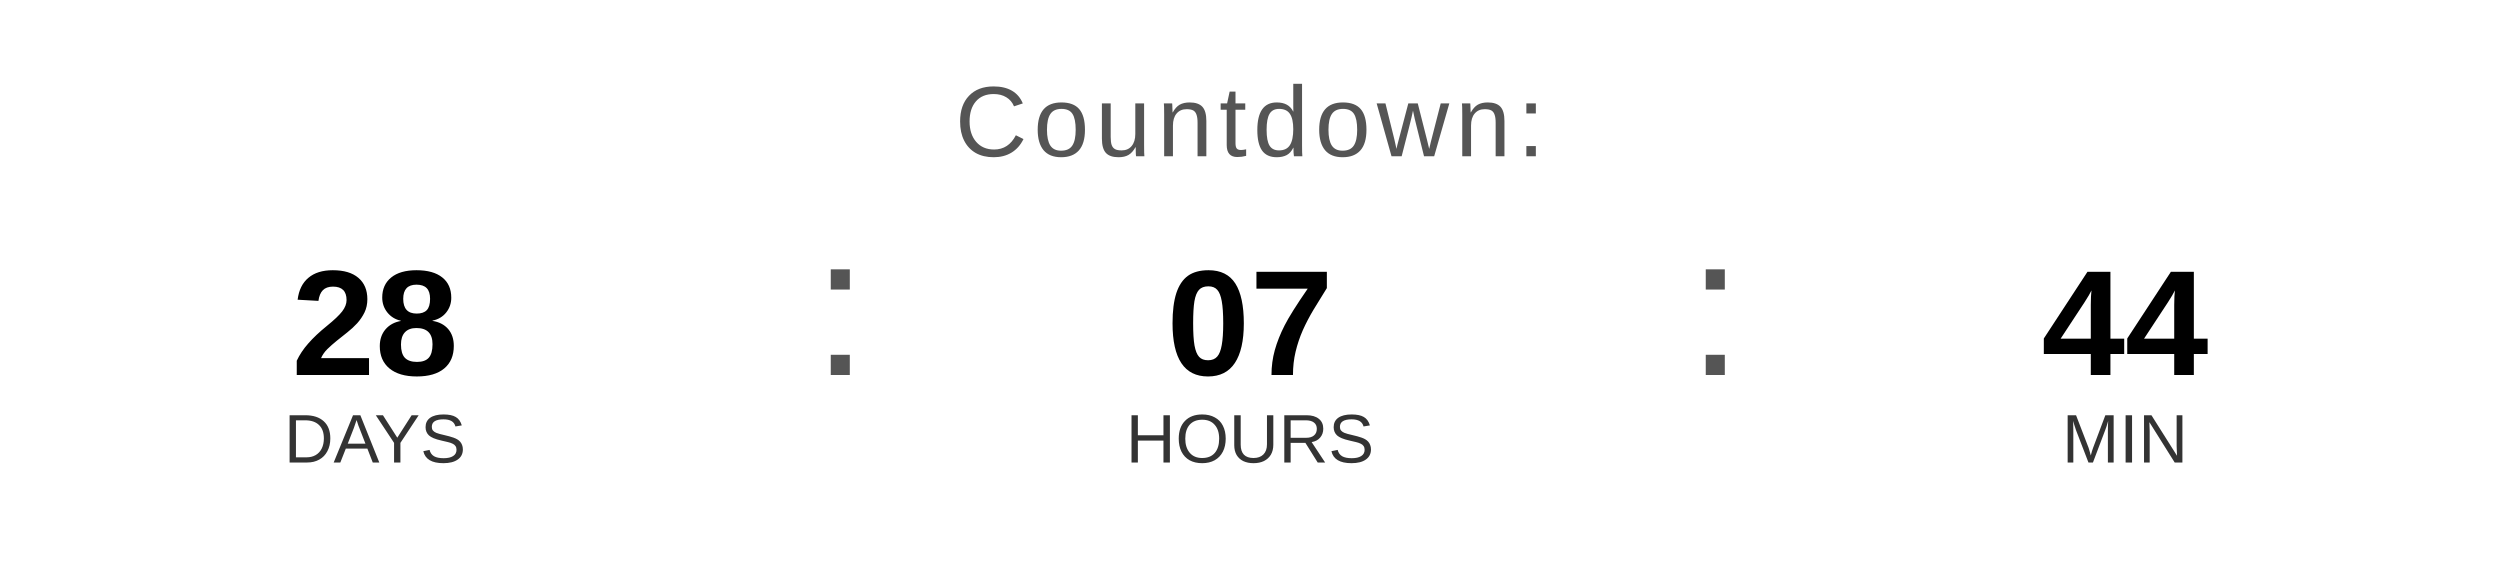
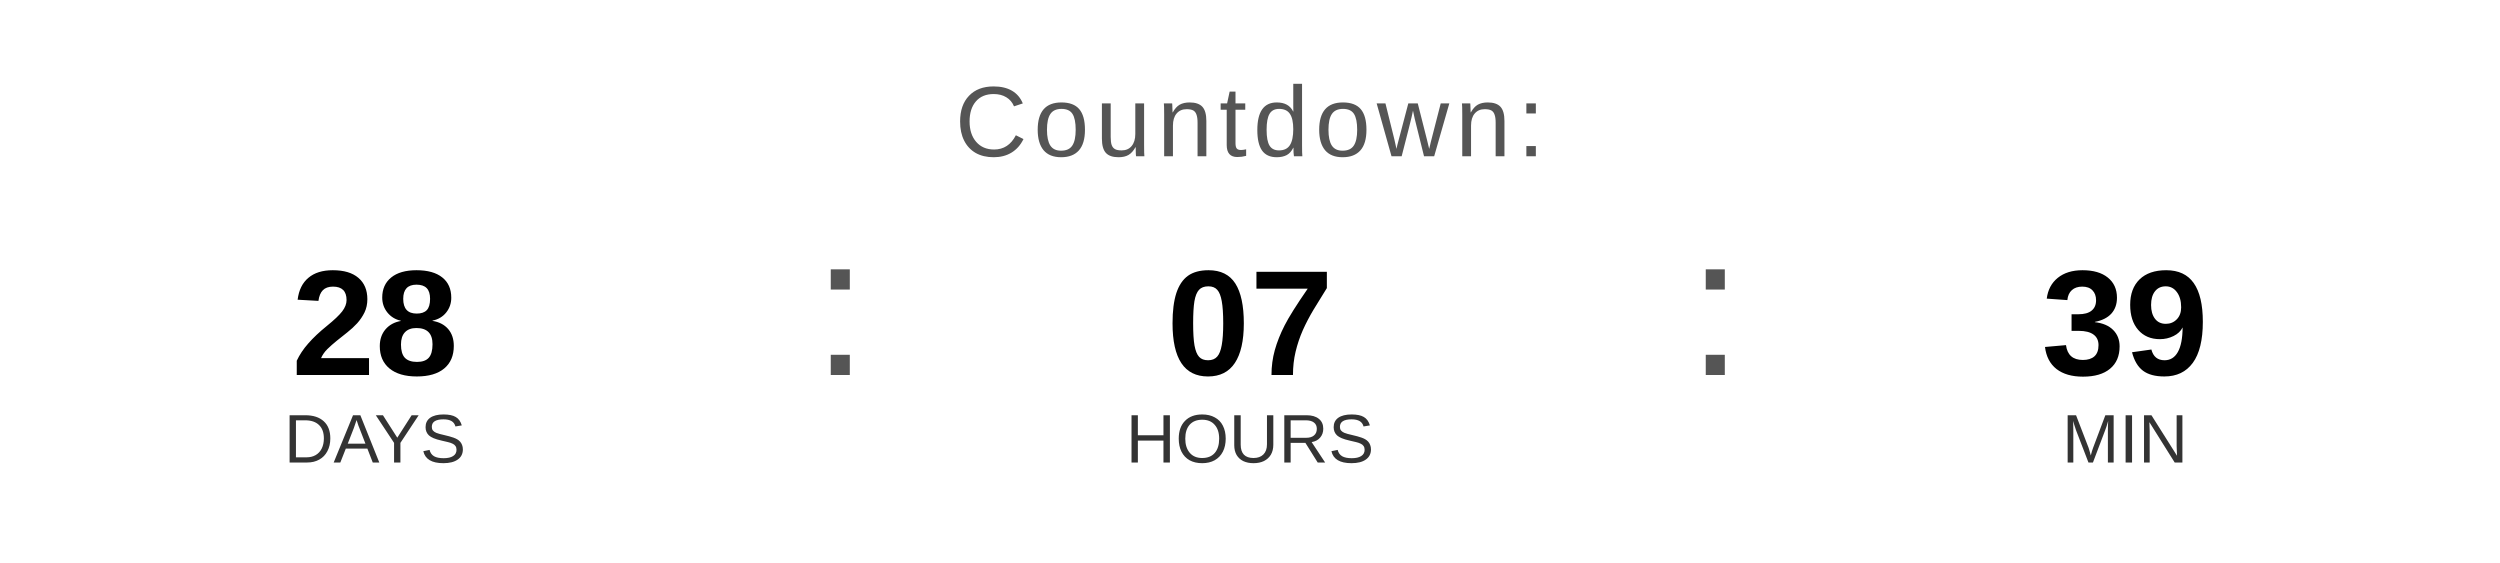
<svg xmlns="http://www.w3.org/2000/svg" width="400" height="90" viewBox="0 0 400 90">
  <text x="200" y="25" font-family="Arial, Helvetica, sans-serif" font-size="16" fill="#555555" text-anchor="middle" letter-spacing="1">
    Countdown:
  </text>
  <text x="60" y="60" font-family="Arial, Helvetica, sans-serif" font-size="24" font-weight="bold" fill="#000000" text-anchor="middle">28</text>
  <text x="60" y="74" font-family="Arial, Helvetica, sans-serif" font-size="11" fill="#333333" text-anchor="middle">DAYS</text>
  <text x="130" y="60" font-family="Arial, sans-serif" font-size="32" fill="#555555">:</text>
  <text x="200" y="60" font-family="Arial, Helvetica, sans-serif" font-size="24" font-weight="bold" fill="#000000" text-anchor="middle">07</text>
  <text x="200" y="74" font-family="Arial, Helvetica, sans-serif" font-size="11" fill="#333333" text-anchor="middle">HOURS</text>
  <text x="270" y="60" font-family="Arial, sans-serif" font-size="32" fill="#555555">:</text>
-   <text x="340" y="60" font-family="Arial, Helvetica, sans-serif" font-size="24" font-weight="bold" fill="#000000" text-anchor="middle">44</text>
+   <text x="340" y="60" font-family="Arial, Helvetica, sans-serif" font-size="24" font-weight="bold" fill="#000000" text-anchor="middle">39</text>
  <text x="340" y="74" font-family="Arial, Helvetica, sans-serif" font-size="11" fill="#333333" text-anchor="middle">MIN</text>
</svg>
